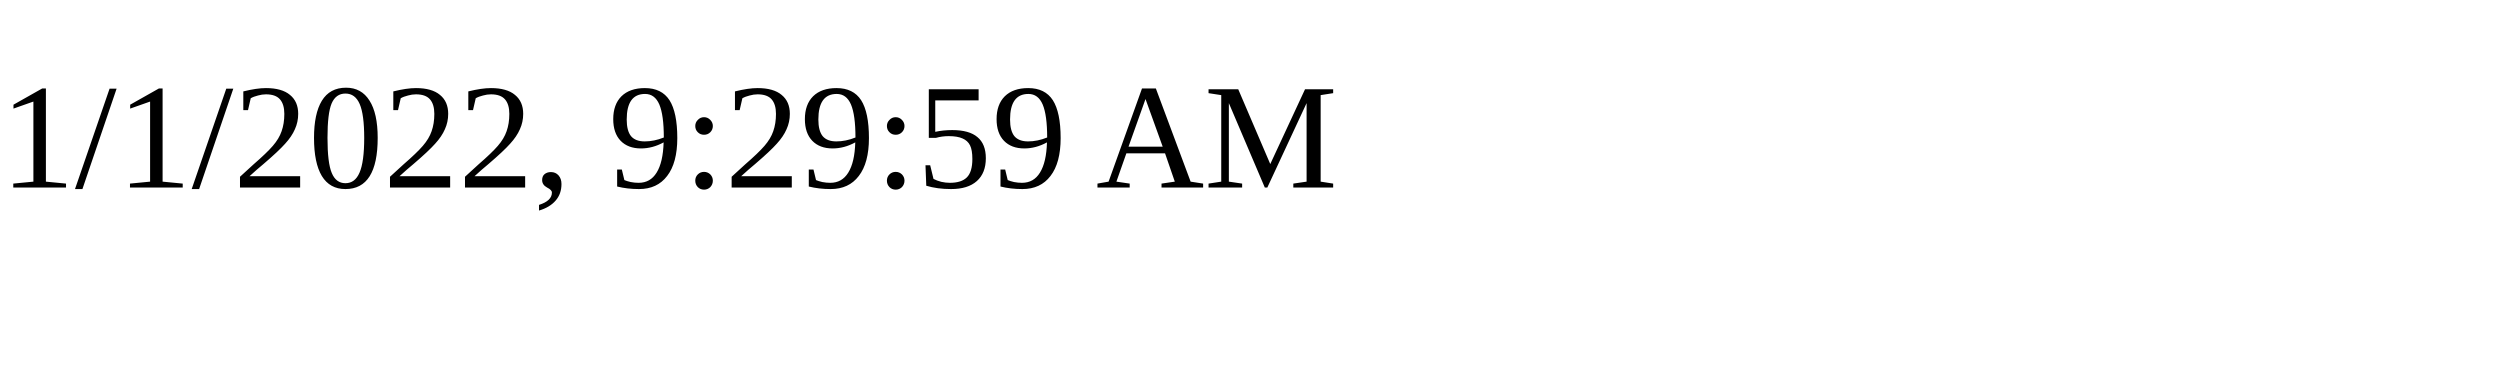
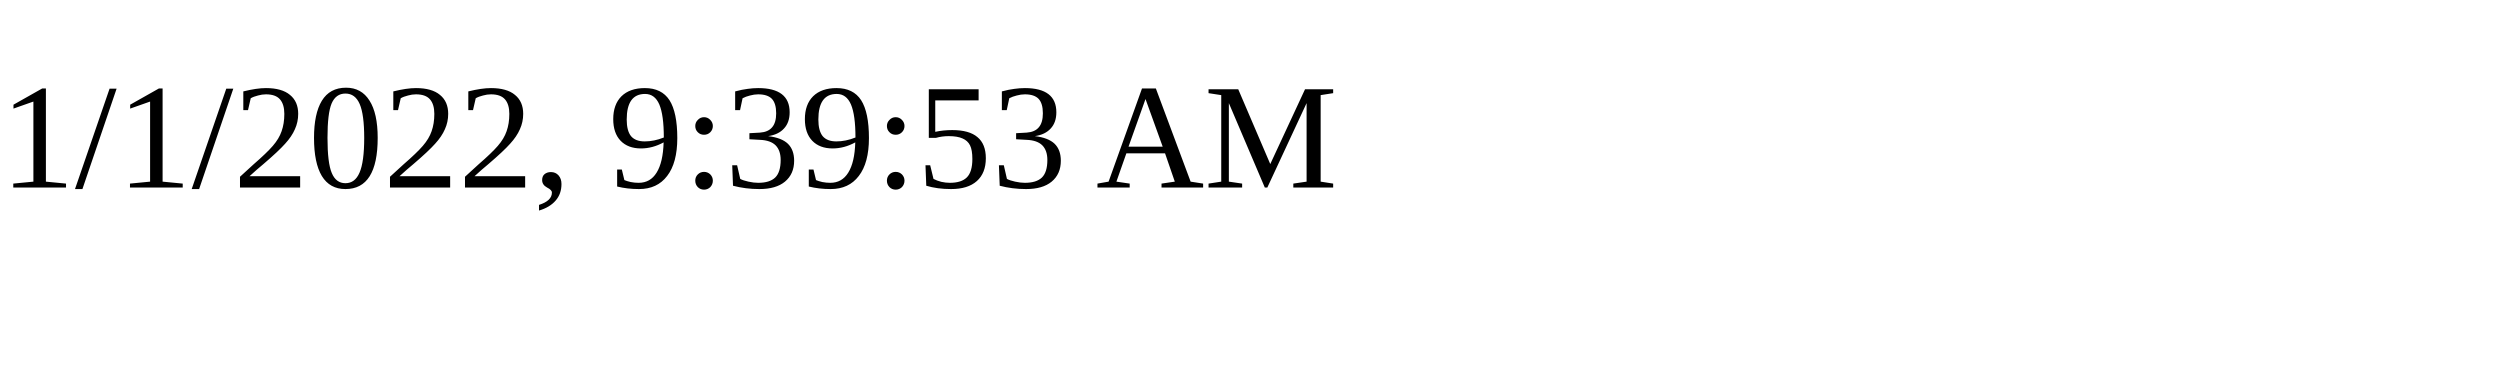
<svg xmlns="http://www.w3.org/2000/svg" height="30" width="200">
-   <text x="0" y="15">1/1/2022, 9:29:59 AM</text>
+   <text x="0" y="15">1/1/2022, 9:39:53 AM</text>
</svg>
